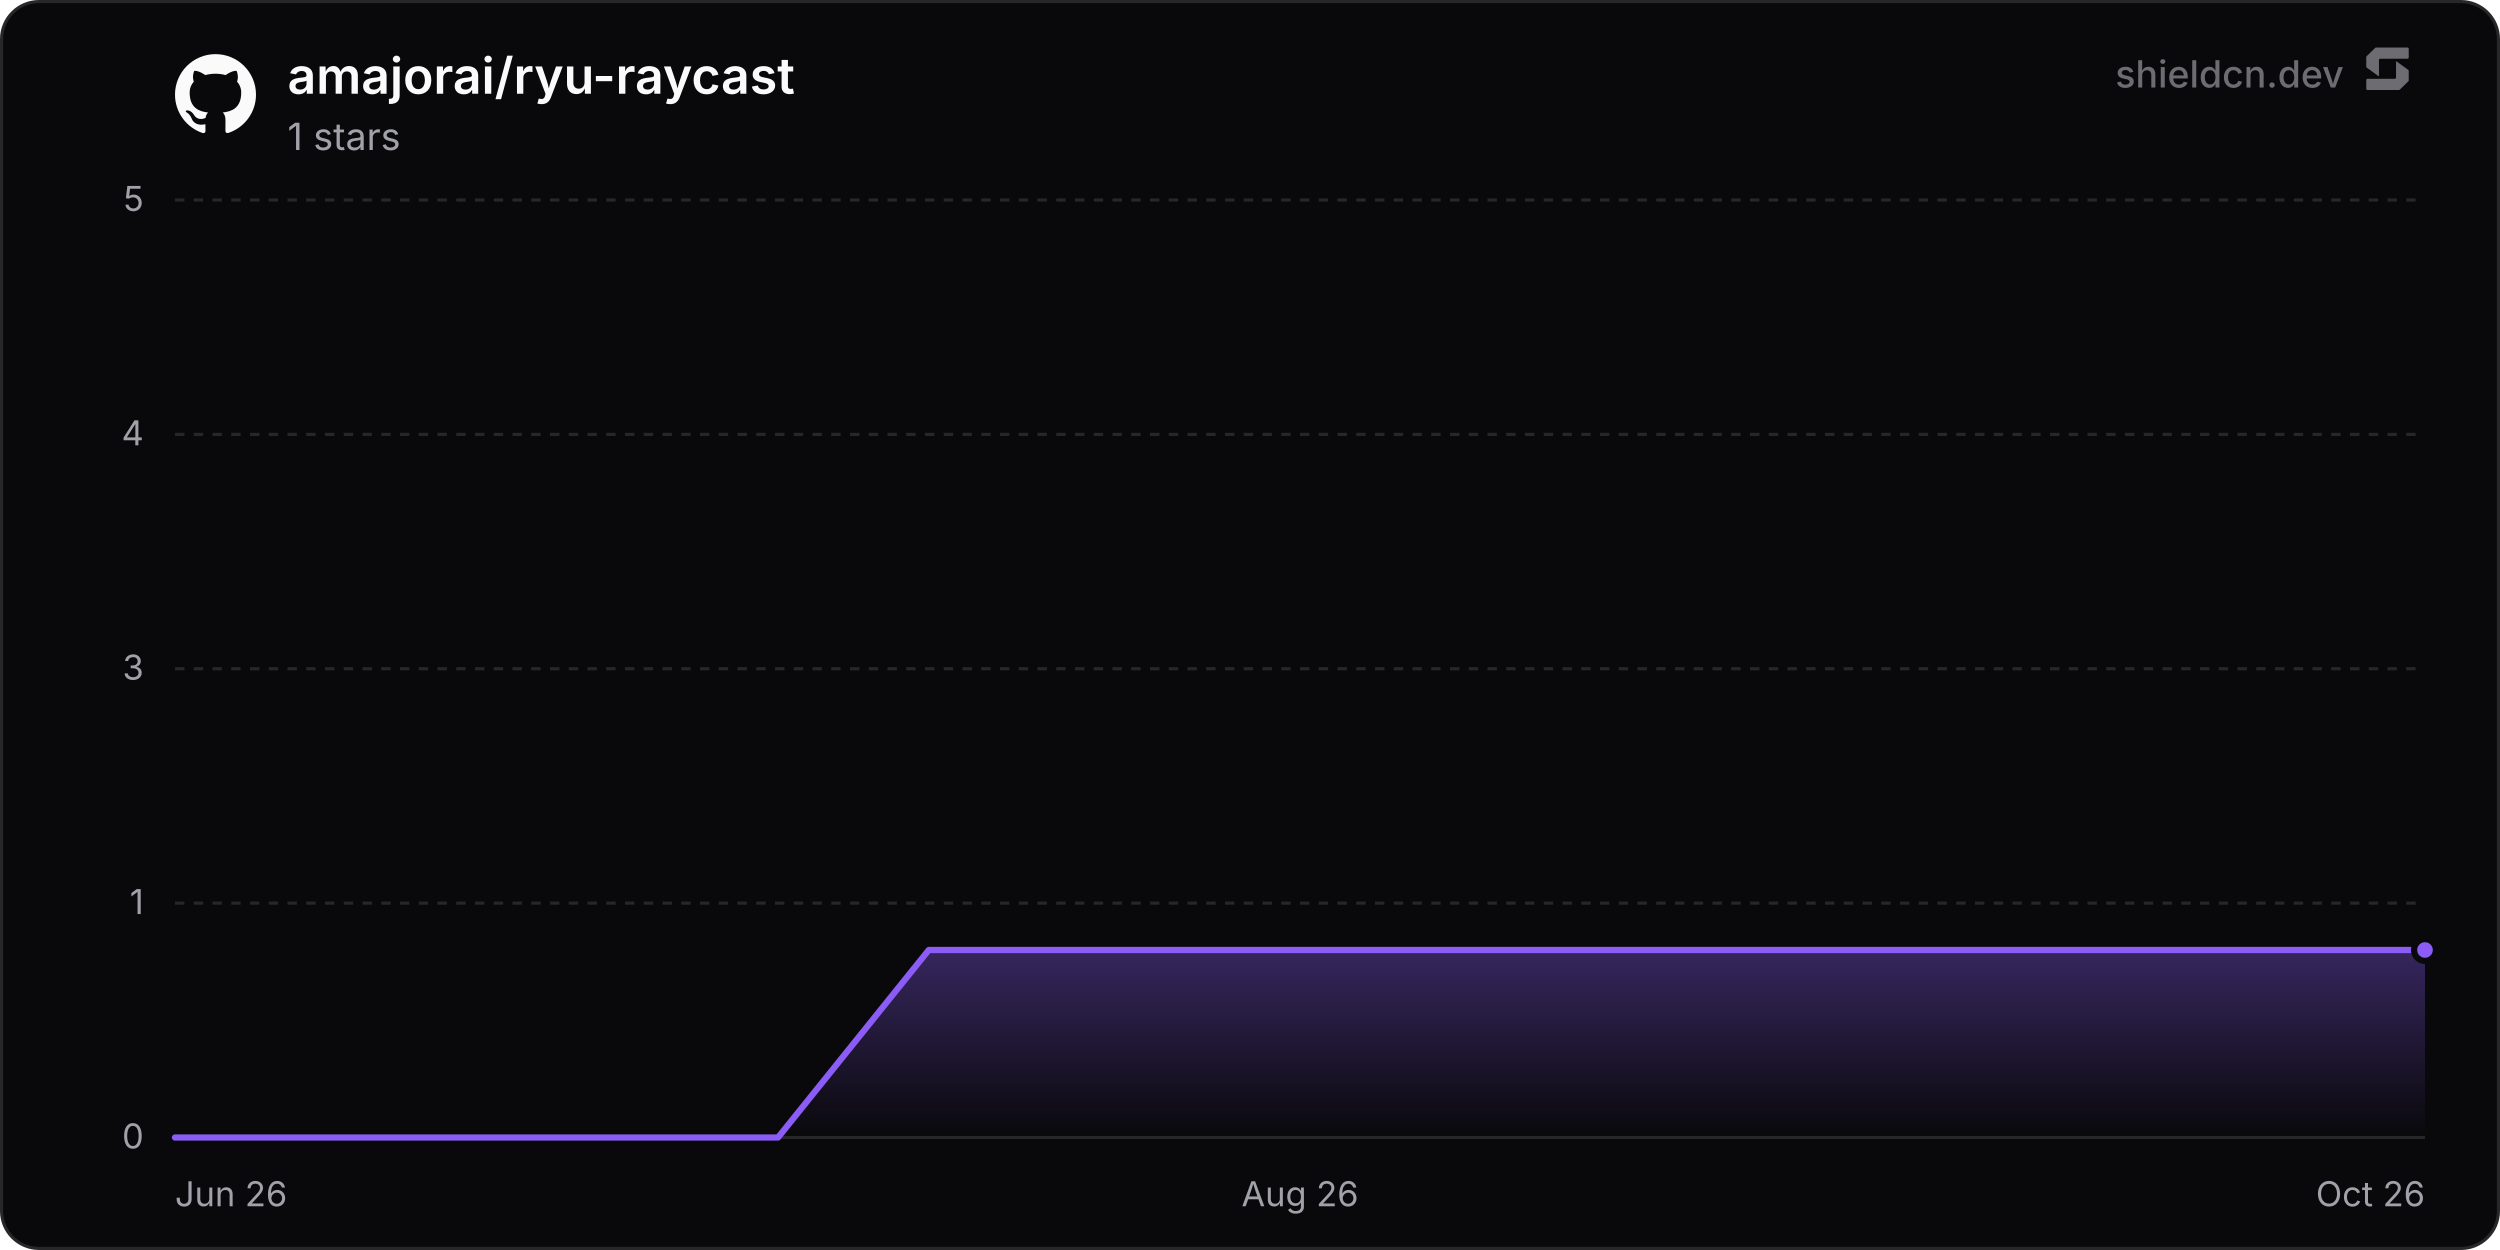
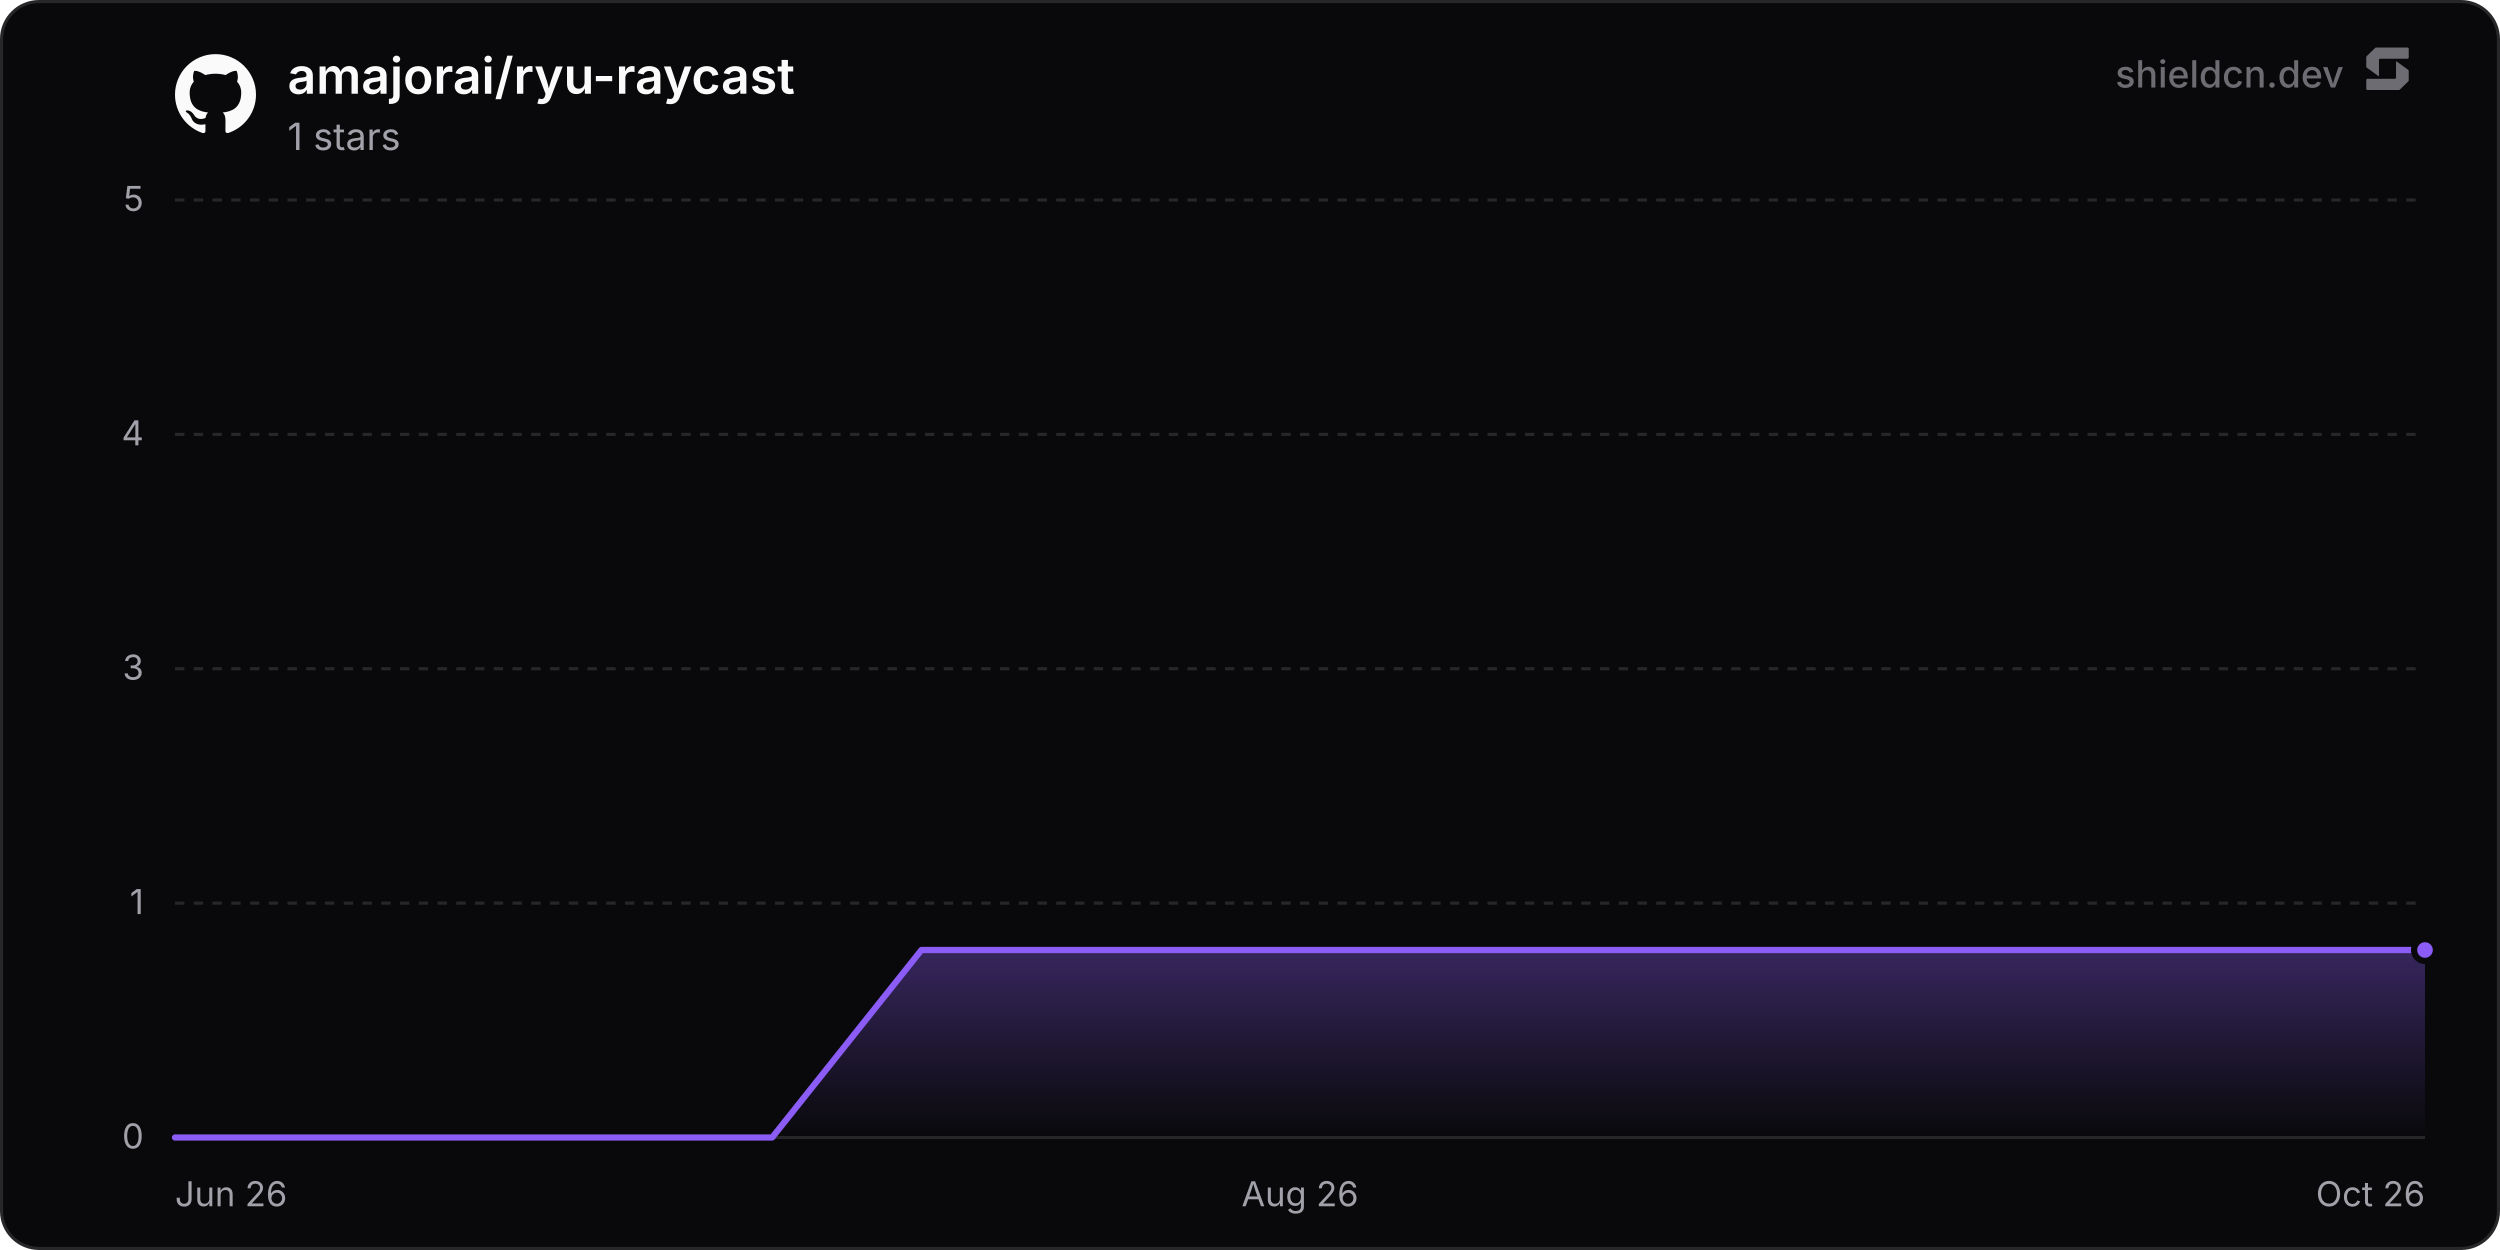
<svg xmlns="http://www.w3.org/2000/svg" width="800" height="400" viewBox="0 0 800 400" role="img" aria-label="amajorai/ryu-raycast">
  <defs>
    <linearGradient id="chartFill0" x1="0" y1="0" x2="0" y2="1">
      <stop offset="0%" stop-color="rgba(139, 92, 246, 0.35)" />
      <stop offset="100%" stop-color="rgba(139, 92, 246, 0)" />
    </linearGradient>
  </defs>
  <rect x="0.5" y="0.5" width="799" height="399" rx="12" fill="#09090b" stroke="#27272a" stroke-width="1" />
  <line x1="56" y1="364" x2="776" y2="364" stroke="#27272a" stroke-width="1" />
  <text x="46" y="367.5" text-anchor="end" font-size="11" fill="#a1a1aa" font-family="'Inter', ui-sans-serif, system-ui, -apple-system, BlinkMacSystemFont, 'Segoe UI', Roboto, Helvetica, Arial, sans-serif">0</text>
  <line x1="56" y1="289" x2="776" y2="289" stroke="#27272a" stroke-width="1" stroke-dasharray="3 3" />
  <text x="46" y="292.5" text-anchor="end" font-size="11" fill="#a1a1aa" font-family="'Inter', ui-sans-serif, system-ui, -apple-system, BlinkMacSystemFont, 'Segoe UI', Roboto, Helvetica, Arial, sans-serif">1</text>
  <line x1="56" y1="214" x2="776" y2="214" stroke="#27272a" stroke-width="1" stroke-dasharray="3 3" />
  <text x="46" y="217.5" text-anchor="end" font-size="11" fill="#a1a1aa" font-family="'Inter', ui-sans-serif, system-ui, -apple-system, BlinkMacSystemFont, 'Segoe UI', Roboto, Helvetica, Arial, sans-serif">3</text>
  <line x1="56" y1="139" x2="776" y2="139" stroke="#27272a" stroke-width="1" stroke-dasharray="3 3" />
  <text x="46" y="142.5" text-anchor="end" font-size="11" fill="#a1a1aa" font-family="'Inter', ui-sans-serif, system-ui, -apple-system, BlinkMacSystemFont, 'Segoe UI', Roboto, Helvetica, Arial, sans-serif">4</text>
  <line x1="56" y1="64" x2="776" y2="64" stroke="#27272a" stroke-width="1" stroke-dasharray="3 3" />
  <text x="46" y="67.5" text-anchor="end" font-size="11" fill="#a1a1aa" font-family="'Inter', ui-sans-serif, system-ui, -apple-system, BlinkMacSystemFont, 'Segoe UI', Roboto, Helvetica, Arial, sans-serif">5</text>
  <text x="56" y="386" text-anchor="start" font-size="11" fill="#a1a1aa" font-family="'Inter', ui-sans-serif, system-ui, -apple-system, BlinkMacSystemFont, 'Segoe UI', Roboto, Helvetica, Arial, sans-serif">Jun 26</text>
  <text x="416" y="386" text-anchor="middle" font-size="11" fill="#a1a1aa" font-family="'Inter', ui-sans-serif, system-ui, -apple-system, BlinkMacSystemFont, 'Segoe UI', Roboto, Helvetica, Arial, sans-serif">Aug 26</text>
  <text x="776" y="386" text-anchor="end" font-size="11" fill="#a1a1aa" font-family="'Inter', ui-sans-serif, system-ui, -apple-system, BlinkMacSystemFont, 'Segoe UI', Roboto, Helvetica, Arial, sans-serif">Oct 26</text>
-   <path d="M56 364 L104.24 364 L152.49 364 L200.73 364 L248.97 364 L297.21 304 L345.46 304 L393.7 304 L441.94 304 L490.18 304 L538.43 304 L586.67 304 L634.91 304 L683.16 304 L731.4 304 L776 304 L776 364 L56 364 Z" fill="url(#chartFill0)" />
-   <path d="M56 364 L104.24 364 L152.49 364 L200.73 364 L248.97 364 L297.21 304 L345.46 304 L393.7 304 L441.94 304 L490.18 304 L538.43 304 L586.67 304 L634.91 304 L683.16 304 L731.4 304 L776 304" fill="none" stroke="#8b5cf6" stroke-width="2" stroke-linejoin="round" stroke-linecap="round" />
+   <path d="M56 364 L103.77 364 L151.55 364 L199.32 364 L247.09 364 L294.86 304 L342.64 304 L390.41 304 L438.18 304 L485.95 304 L533.73 304 L581.5 304 L629.27 304 L677.04 304 L724.82 304 L772.59 304 L776 304 L776 364 L56 364 Z" fill="url(#chartFill0)" />
+   <path d="M56 364 L103.77 364 L151.55 364 L199.32 364 L247.09 364 L294.86 304 L342.64 304 L390.41 304 L438.18 304 L485.95 304 L533.73 304 L581.5 304 L629.27 304 L677.04 304 L724.82 304 L772.59 304 L776 304" fill="none" stroke="#8b5cf6" stroke-width="2" stroke-linejoin="round" stroke-linecap="round" />
  <circle cx="776" cy="304" r="3.5" fill="#8b5cf6" stroke="#09090b" stroke-width="2" />
  <g transform="translate(56, 17) scale(1.08)" fill="#fafafa">
    <path d="M12 .297c-6.63 0-12 5.373-12 12 0 5.303 3.438 9.8 8.205 11.385.6.113.82-.258.82-.577 0-.285-.01-1.04-.015-2.04-3.338.724-4.042-1.61-4.042-1.61C4.422 18.07 3.633 17.7 3.633 17.7c-1.087-.744.084-.729.084-.729 1.205.084 1.838 1.236 1.838 1.236 1.07 1.835 2.809 1.305 3.495.998.108-.776.417-1.305.76-1.605-2.665-.3-5.466-1.332-5.466-5.93 0-1.31.465-2.38 1.235-3.22-.135-.303-.54-1.523.105-3.176 0 0 1.005-.322 3.3 1.23.96-.267 1.98-.399 3-.405 1.02.006 2.04.138 3 .405 2.28-1.552 3.285-1.23 3.285-1.23.645 1.653.24 2.873.12 3.176.765.84 1.23 1.91 1.23 3.22 0 4.61-2.805 5.625-5.475 5.92.42.36.81 1.096.81 2.22 0 1.606-.015 2.896-.015 3.286 0 .315.21.69.825.57C20.565 22.092 24 17.592 24 12.297c0-6.627-5.373-12-12-12" />
  </g>
  <text x="92" y="30" font-size="16" font-weight="600" fill="#fafafa" font-family="'Inter', ui-sans-serif, system-ui, -apple-system, BlinkMacSystemFont, 'Segoe UI', Roboto, Helvetica, Arial, sans-serif">amajorai/ryu-raycast</text>
  <text x="92" y="48" font-size="12" fill="#a1a1aa" font-family="'Inter', ui-sans-serif, system-ui, -apple-system, BlinkMacSystemFont, 'Segoe UI', Roboto, Helvetica, Arial, sans-serif">1 stars</text>
  <g fill-opacity="0.65">
    <text x="750" y="28" text-anchor="end" font-size="12" font-weight="500" fill="#a1a1aa" font-family="'Inter', ui-sans-serif, system-ui, -apple-system, BlinkMacSystemFont, 'Segoe UI', Roboto, Helvetica, Arial, sans-serif">shieldcn.dev</text>
    <g transform="translate(756, 14) scale(0.01)" fill="#a1a1aa">
      <path d="M1088.4,565.1c-6.5-4.7-15.5,0-15.5,7.9v510.2c0,21.3-18.1,38.6-40.4,38.6H160.9c-22.3,0-40.4,17.3-40.4,38.6v280.8c0,21.3,18.1,38.6,40.4,38.6h1004.5c10.8,0,21.2-4.2,28.8-11.6l273.4-266.3c7.4-7.2,11.6-16.9,11.6-27v-308.7c0-12.1-5.9-23.5-16.1-30.8l-374.7-270.3Z" />
      <path d="M511.2,1035.9c6.5,4.7,15.5,0,15.5-7.9v-510.2c0-21.3,18.1-38.6,40.4-38.6h871.7c22.3,0,40.4-17.3,40.4-38.6V159.7c0-21.3-18.1-38.6-40.4-38.6H434.3c-10.8,0-21.2,4.2-28.8,11.6L132,399c-7.4,7.2-11.6,16.9-11.6,27v308.7c0,12.1,5.9,23.5,16.1,30.8l374.7,270.3Z" />
    </g>
  </g>
</svg>
